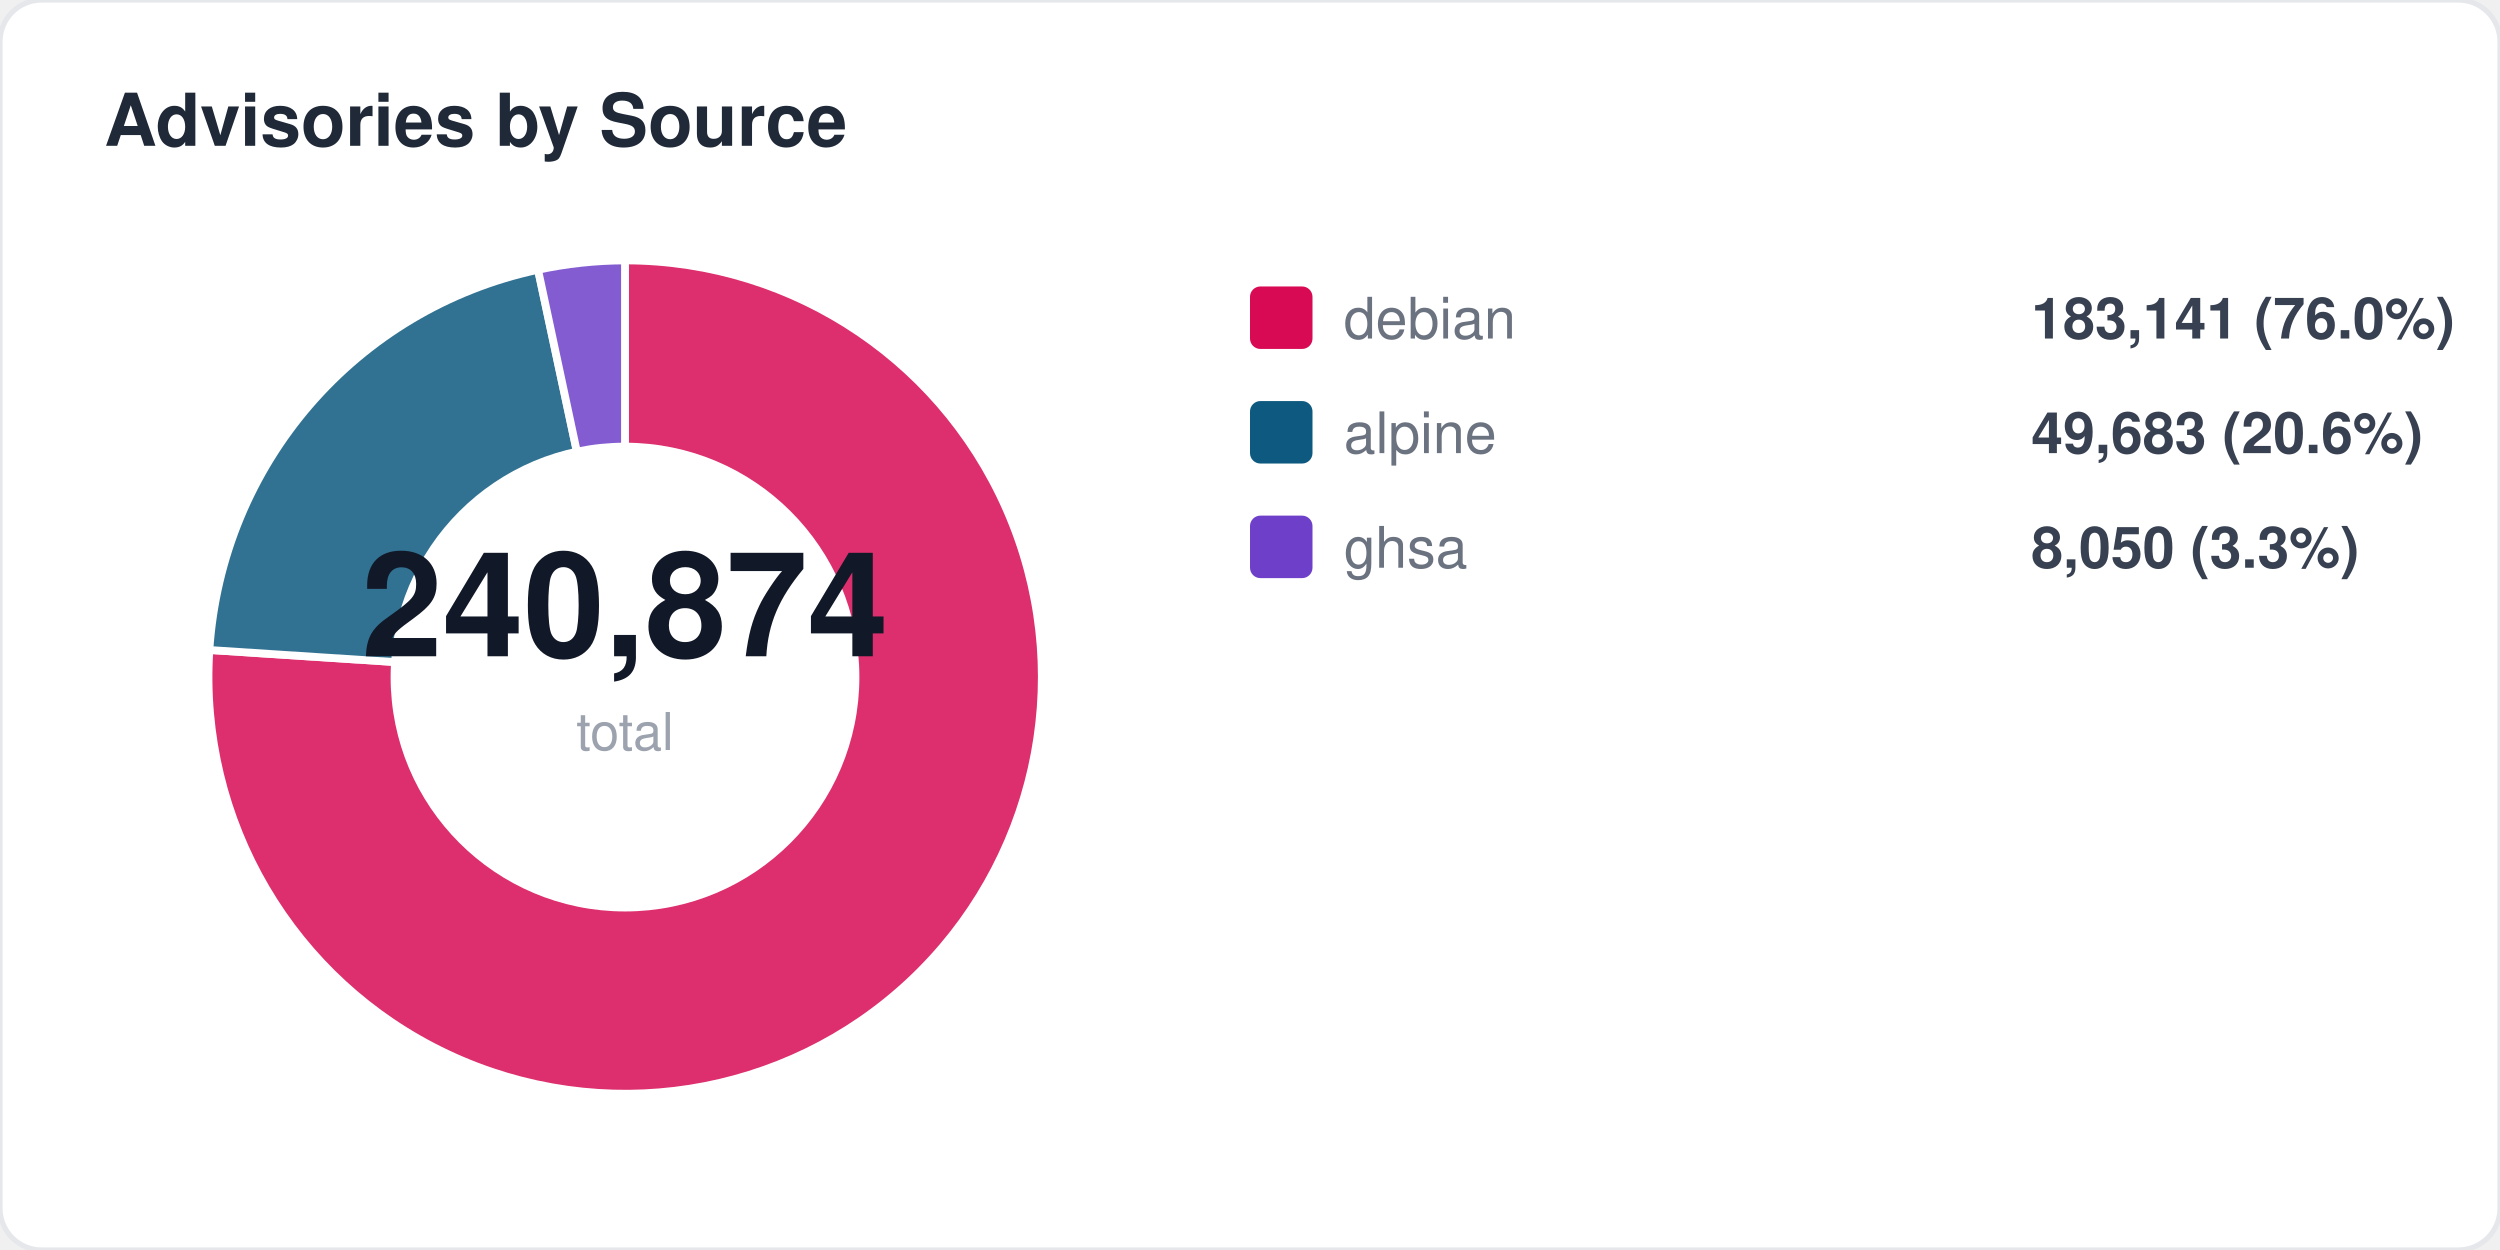
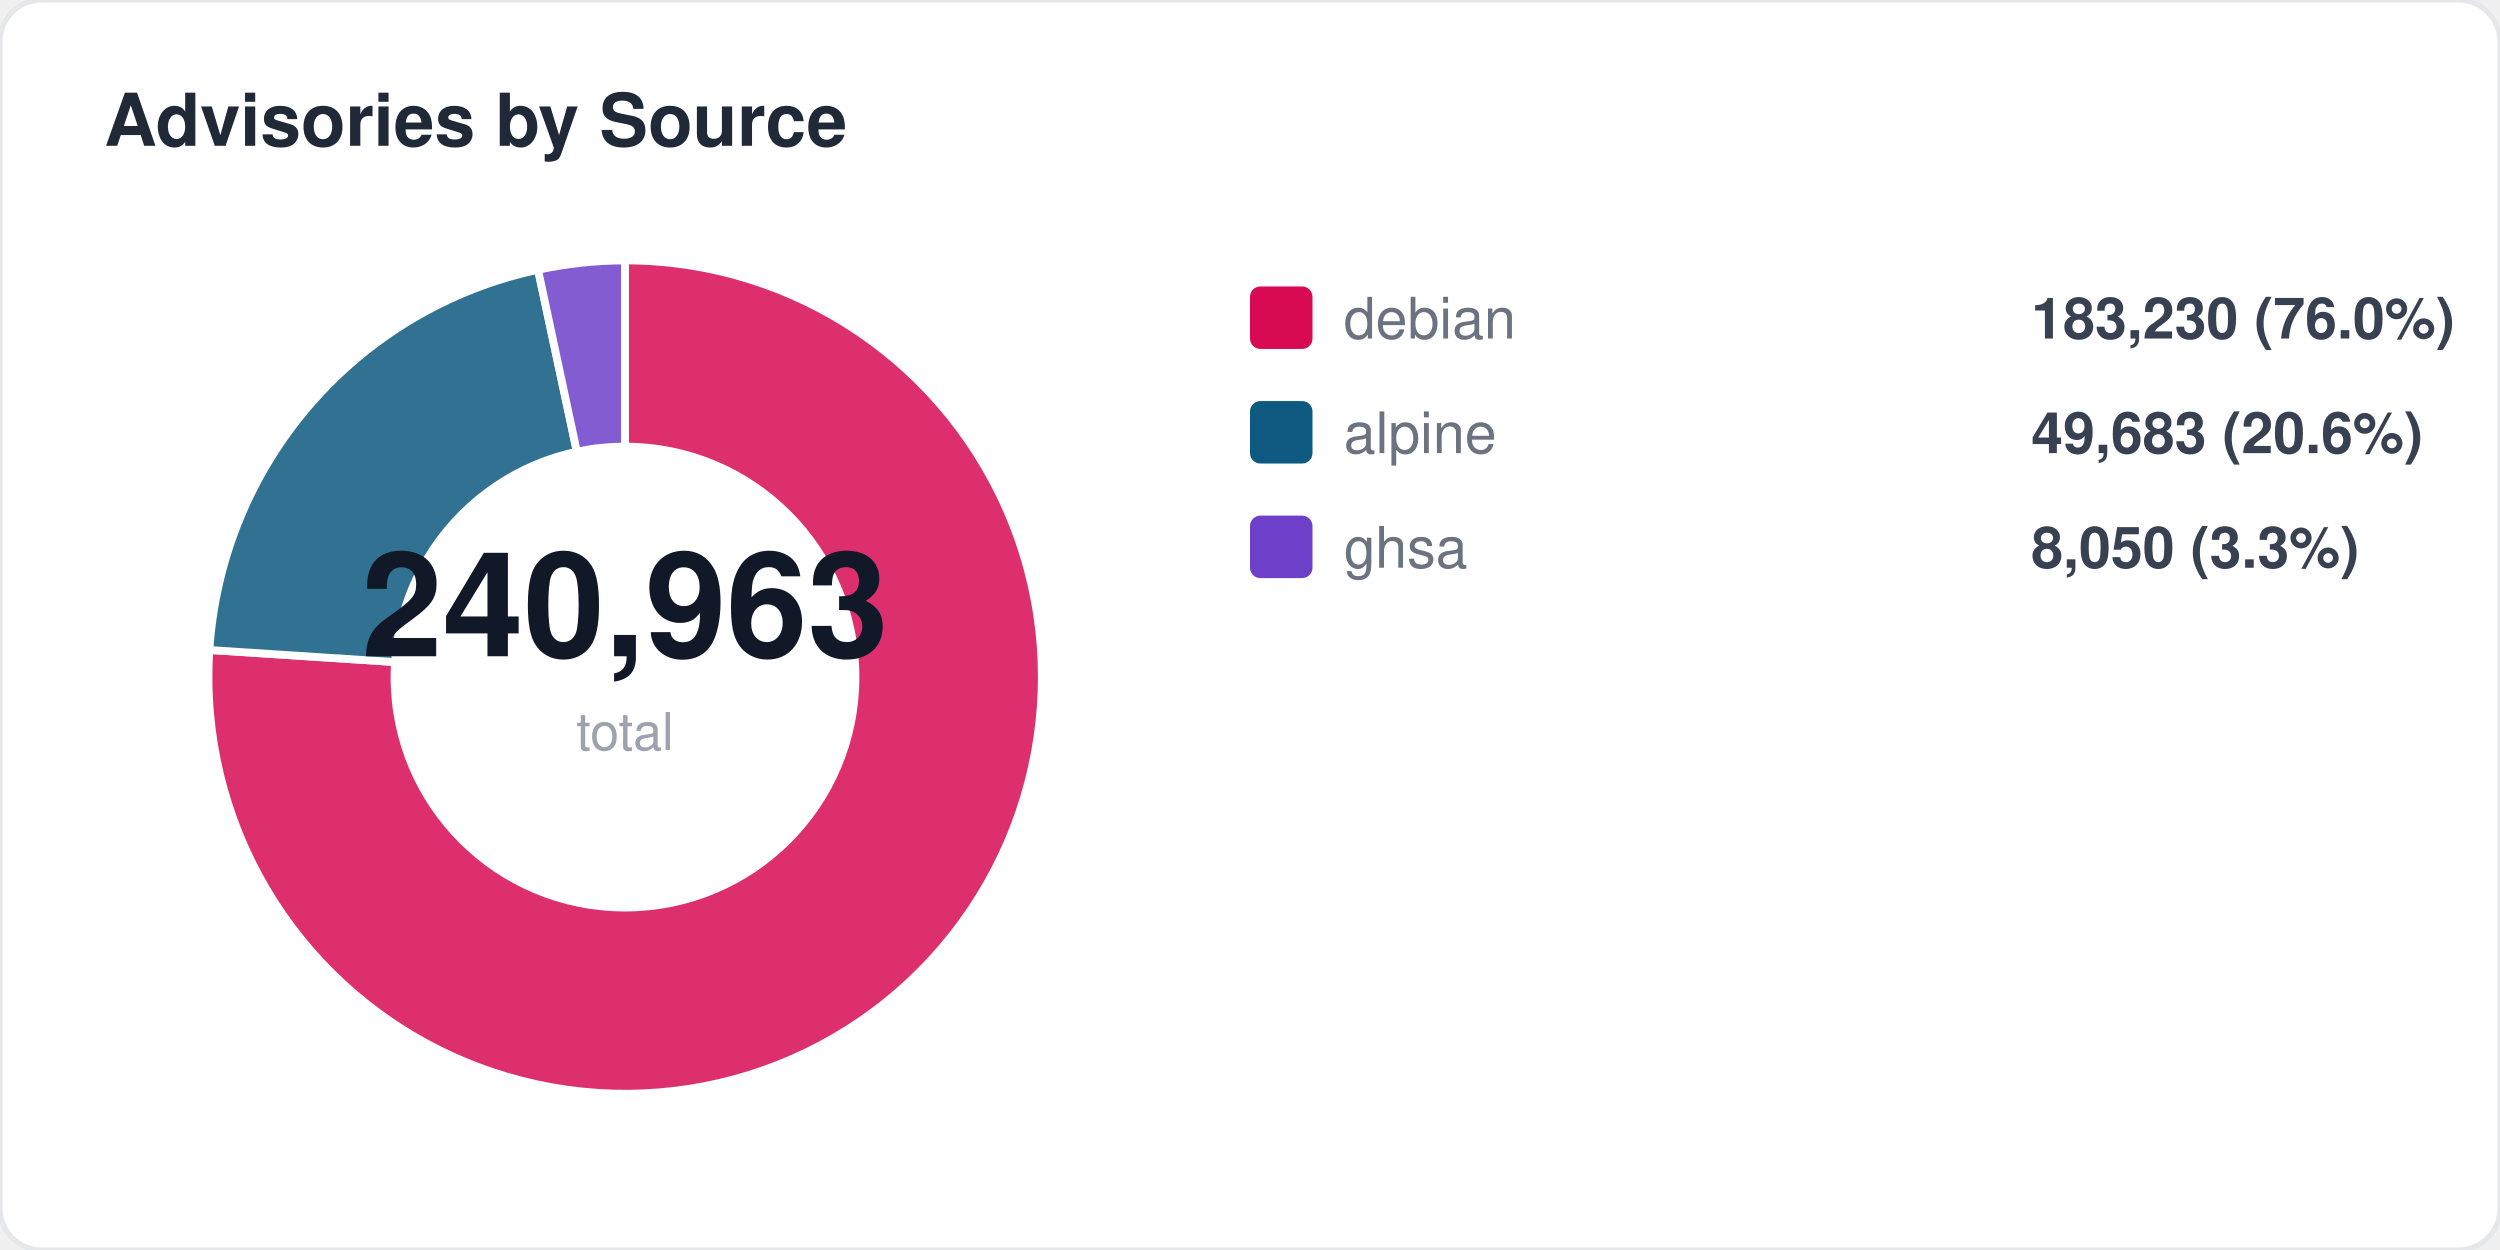
<svg xmlns="http://www.w3.org/2000/svg" width="480" height="240" viewBox="0 0 480 240" fill="none">
  <style>
  text { font-family: -apple-system, BlinkMacSystemFont, "Segoe UI", Helvetica, Arial, sans-serif; }
  .title { font-size: 14px; font-weight: 700; fill: #1f2937; }
  .label { font-size: 11px; fill: #6b7280; }
  .value { font-size: 11px; font-weight: 600; fill: #374151; }
  .big-number { font-size: 28px; font-weight: 800; fill: #111827; }
  .sub { font-size: 10px; fill: #9ca3af; }
</style>
  <rect width="480" height="240" rx="8" fill="#ffffff" stroke="#e5e7eb" stroke-width="1" />
  <text x="20" y="28" class="title">Advisories by Source</text>
  <path d="M 120 130 L 120.0 50.0 A 80 80 0 1 1 40.2 124.8 Z" fill="#d70a53" opacity="0.85" stroke="#fff" stroke-width="1.5" />
  <path d="M 120 130 L 40.2 124.8 A 80 80 0 0 1 103.3 51.8 Z" fill="#0d597f" opacity="0.85" stroke="#fff" stroke-width="1.5" />
  <path d="M 120 130 L 103.3 51.8 A 80 80 0 0 1 120.0 50.0 Z" fill="#6e40c9" opacity="0.85" stroke="#fff" stroke-width="1.5" />
  <circle cx="120" cy="130" r="45" fill="#ffffff" />
-   <text x="120" y="126" text-anchor="middle" class="big-number">240,874</text>
+   <text x="120" y="126" text-anchor="middle" class="big-number">240,963</text>
  <text x="120" y="144" text-anchor="middle" class="sub">total</text>
  <rect x="240" y="55" width="12" height="12" rx="2" fill="#d70a53" />
  <text x="258" y="65" class="label">debian</text>
-   <text x="390" y="65" class="value">183,141 (76.0%)</text>
+   <text x="390" y="65" class="value">183,230 (76.0%)</text>
  <rect x="240" y="77" width="12" height="12" rx="2" fill="#0d597f" />
  <text x="258" y="87" class="label">alpine</text>
  <text x="390" y="87" class="value">49,683 (20.6%)</text>
  <rect x="240" y="99" width="12" height="12" rx="2" fill="#6e40c9" />
  <text x="258" y="109" class="label">ghsa</text>
  <text x="390" y="109" class="value">8,050 (3.3%)</text>
</svg>
